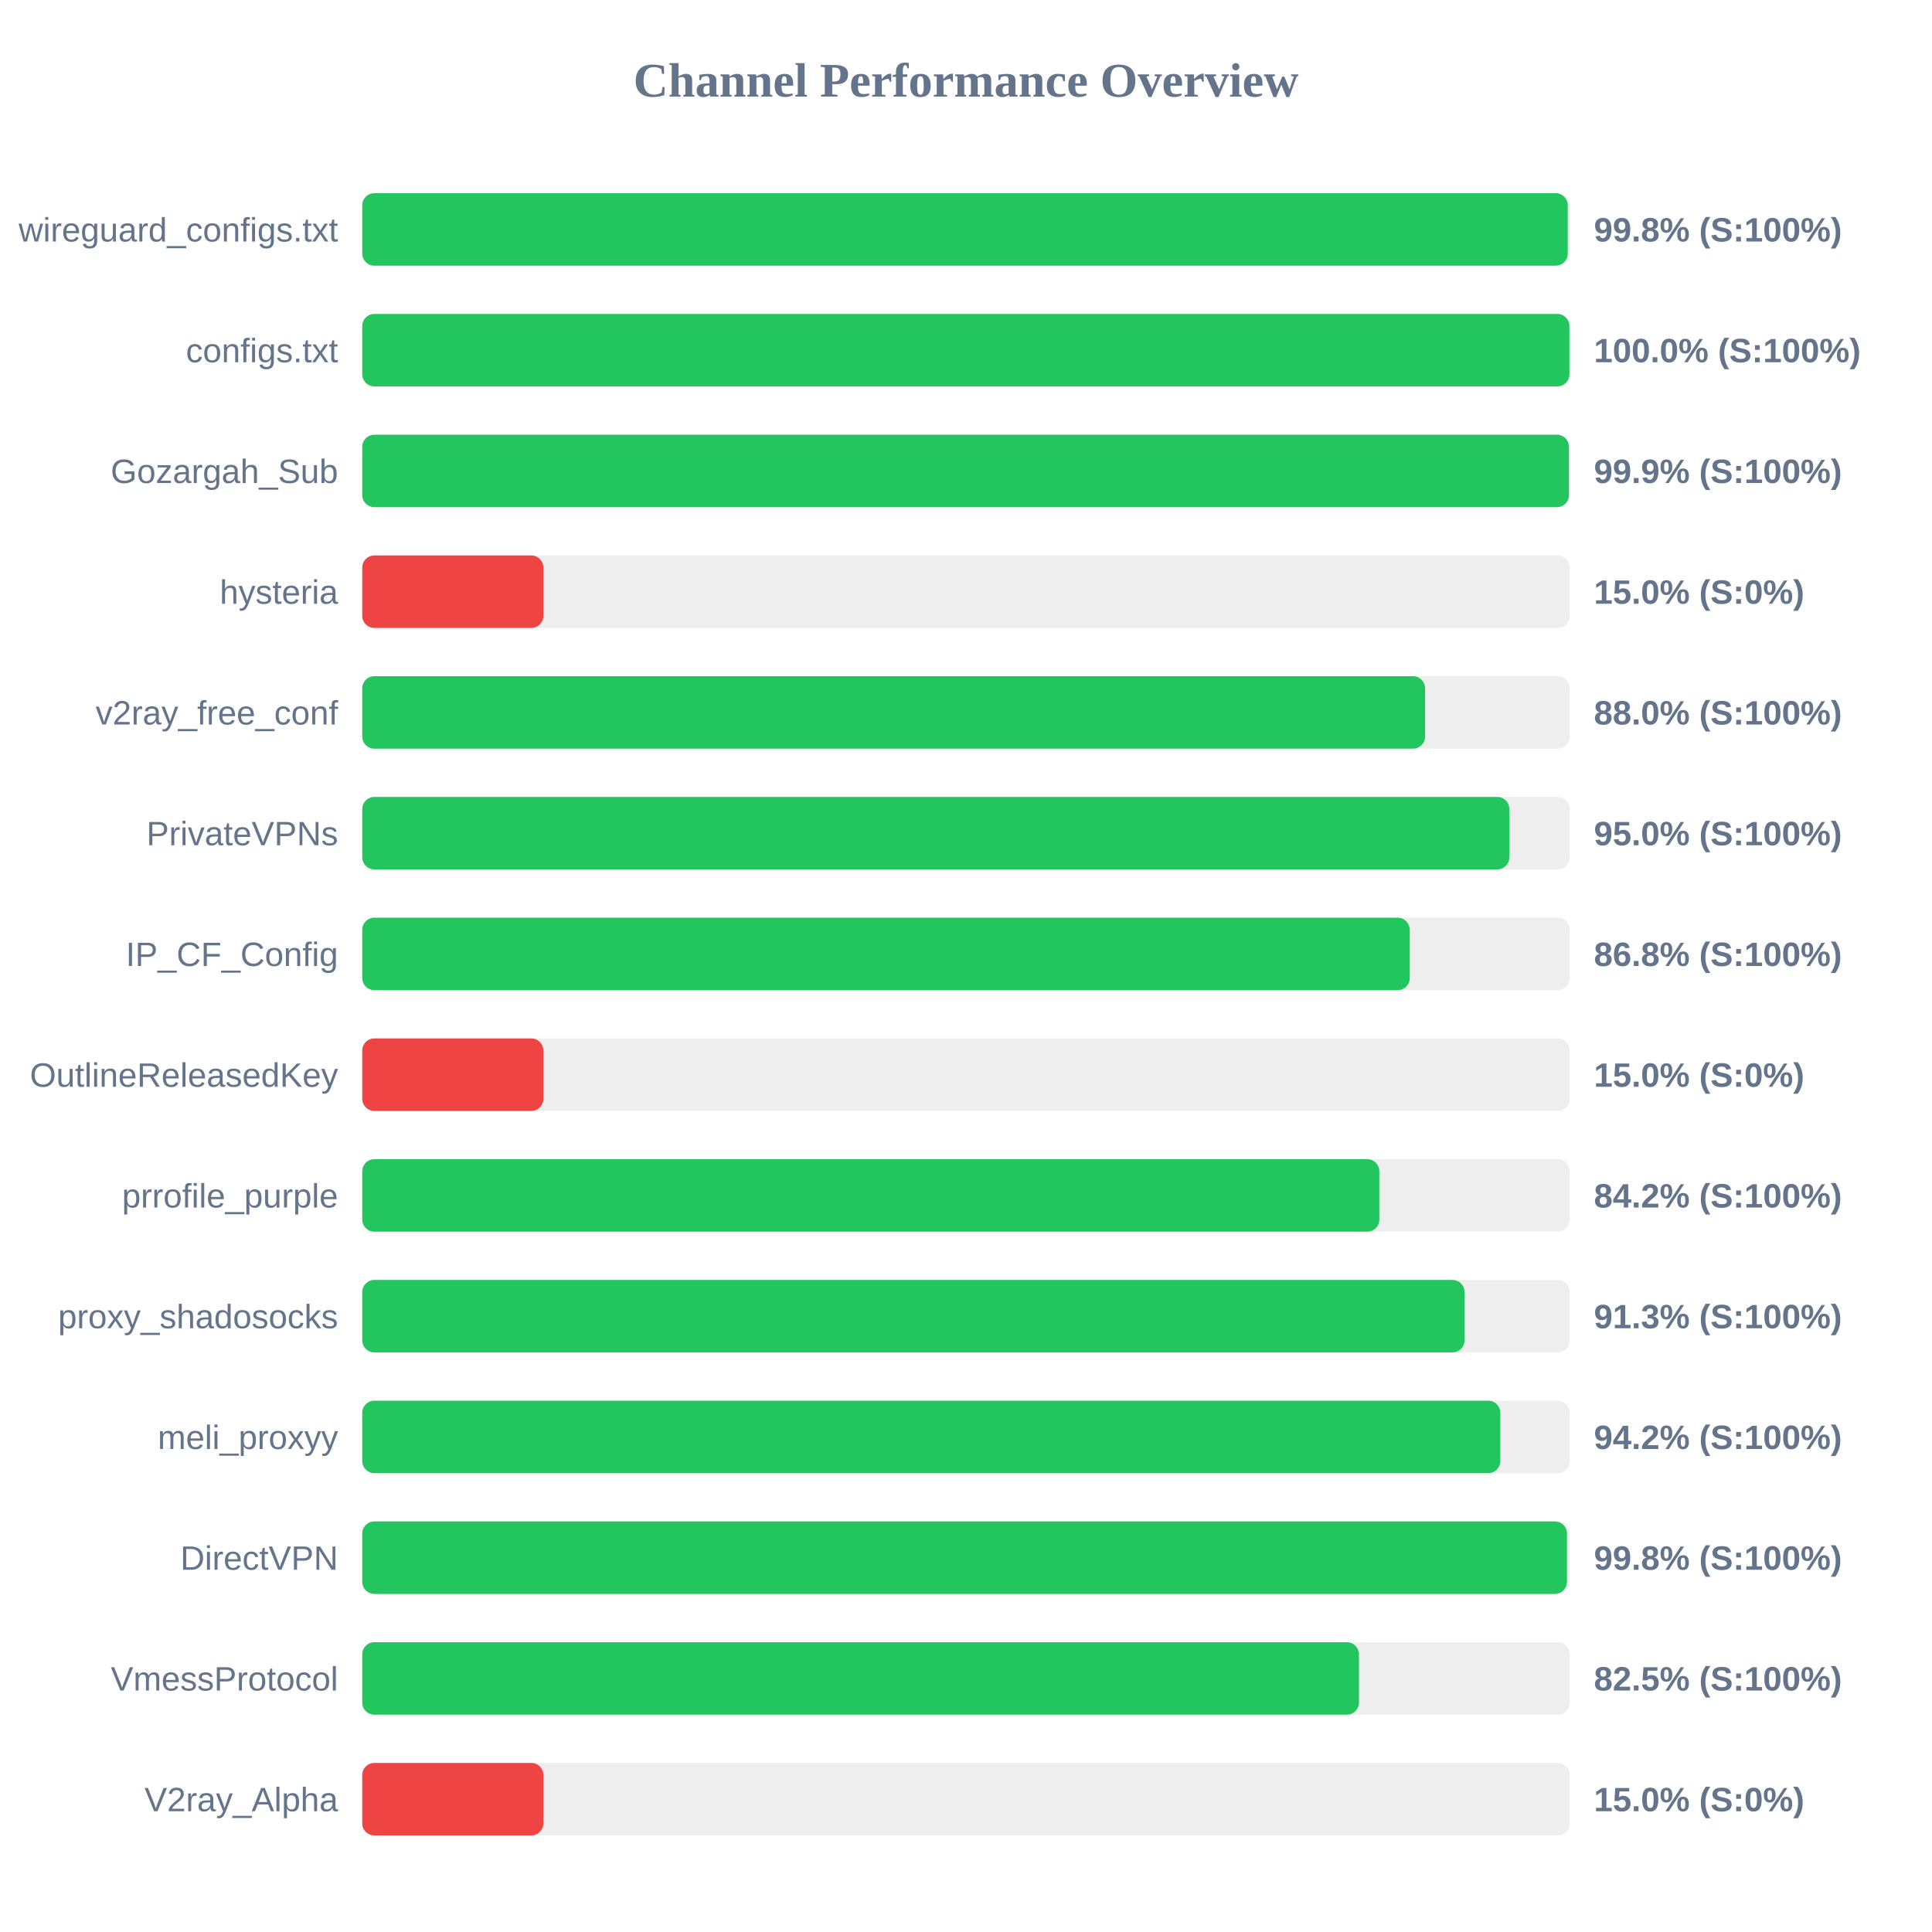
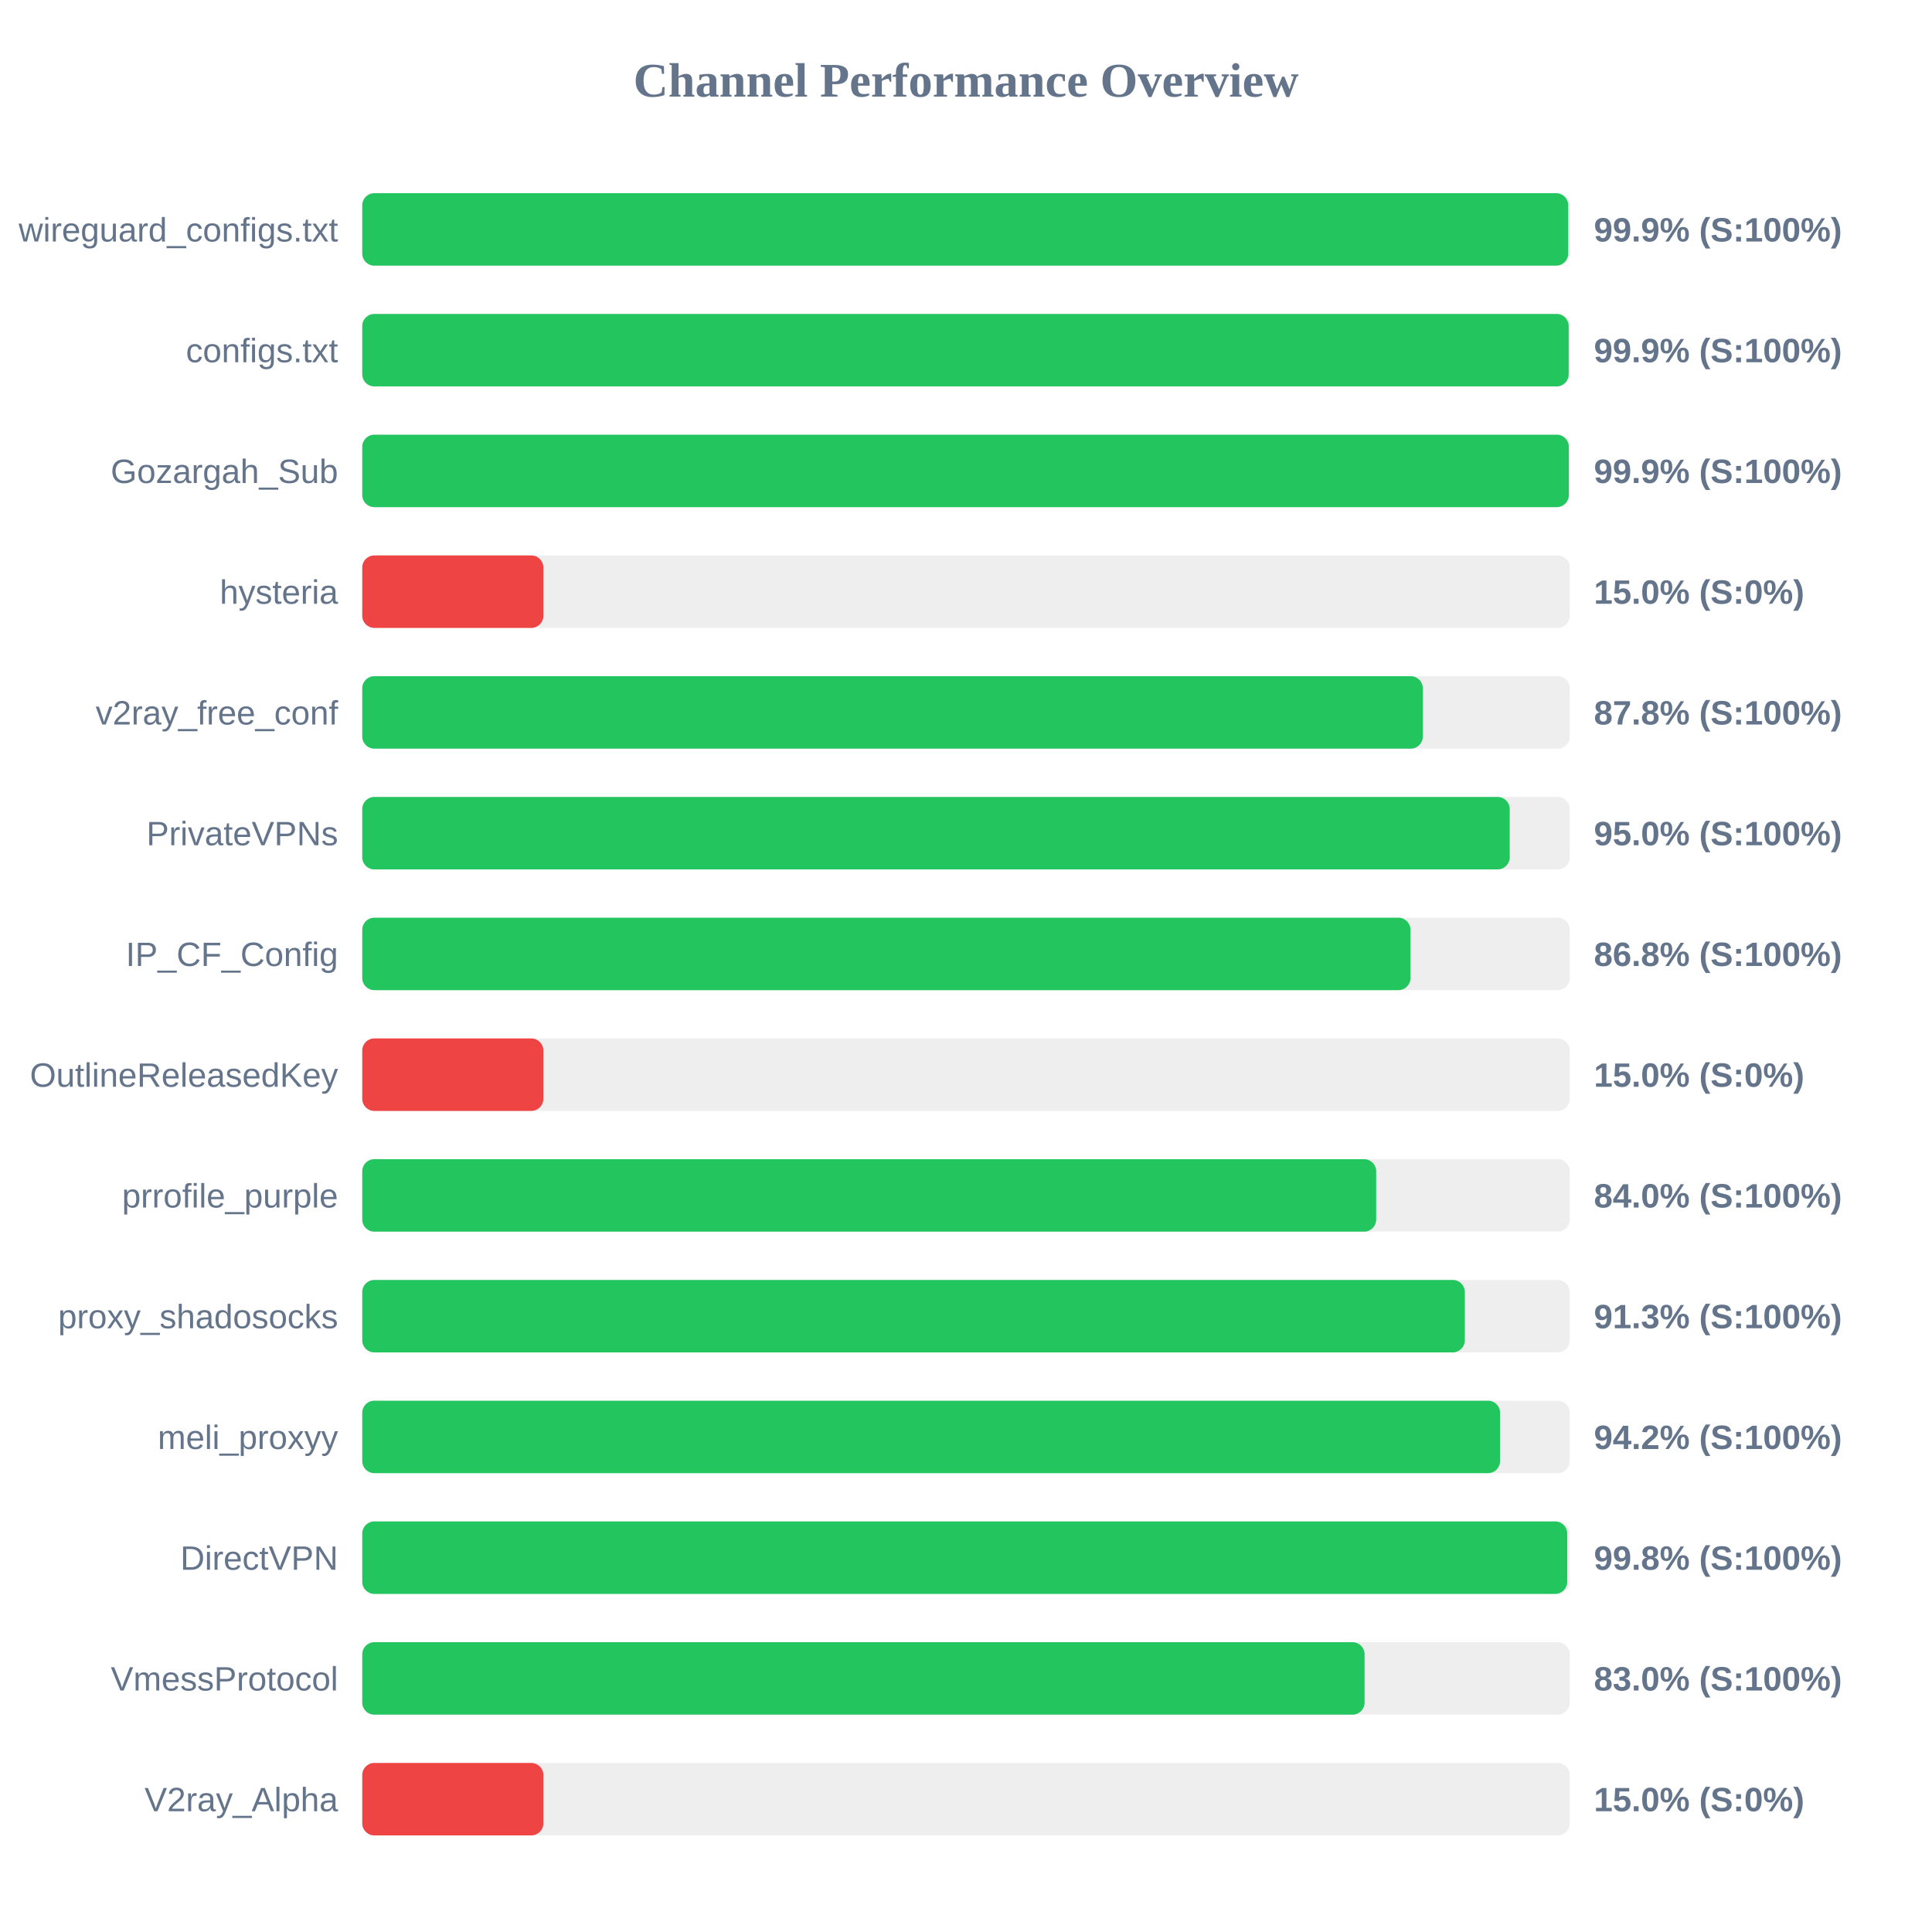
<svg xmlns="http://www.w3.org/2000/svg" width="800" height="800" version="1.1">
  <style>
        .row { font: 14px Arial; fill: #64748b; }
        .score { font: bold 14px Arial; fill: #64748b; }
    </style>
  <text x="400" y="40" text-anchor="middle" font-size="20px" font-weight="bold" fill="#64748b">Channel Performance Overview</text>
  <rect x="150" y="80" width="500" height="30" fill="#eee" rx="5" />
-   <rect x="150" y="80" width="499.15" height="30" fill="#22c55e" rx="5" />
+   <rect x="150" y="80" width="499.35" height="30" fill="#22c55e" rx="5" />
  <text x="140" y="100" text-anchor="end" class="row">wireguard_configs.txt</text>
-   <text x="660" y="100" text-anchor="start" class="score">99.8% (S:100%)</text>
+   <text x="660" y="100" text-anchor="start" class="score">99.9% (S:100%)</text>
  <rect x="150" y="130" width="500" height="30" fill="#eee" rx="5" />
-   <rect x="150" y="130" width="499.85" height="30" fill="#22c55e" rx="5" />
+   <rect x="150" y="130" width="499.55" height="30" fill="#22c55e" rx="5" />
  <text x="140" y="150" text-anchor="end" class="row">configs.txt</text>
-   <text x="660" y="150" text-anchor="start" class="score">100.0% (S:100%)</text>
+   <text x="660" y="150" text-anchor="start" class="score">99.9% (S:100%)</text>
  <rect x="150" y="180" width="500" height="30" fill="#eee" rx="5" />
-   <rect x="150" y="180" width="499.65" height="30" fill="#22c55e" rx="5" />
+   <rect x="150" y="180" width="499.6" height="30" fill="#22c55e" rx="5" />
  <text x="140" y="200" text-anchor="end" class="row">Gozargah_Sub</text>
  <text x="660" y="200" text-anchor="start" class="score">99.9% (S:100%)</text>
  <rect x="150" y="230" width="500" height="30" fill="#eee" rx="5" />
  <rect x="150" y="230" width="75.0" height="30" fill="#ef4444" rx="5" />
  <text x="140" y="250" text-anchor="end" class="row">hysteria</text>
  <text x="660" y="250" text-anchor="start" class="score">15.0% (S:0%)</text>
  <rect x="150" y="280" width="500" height="30" fill="#eee" rx="5" />
-   <rect x="150" y="280" width="440.1" height="30" fill="#22c55e" rx="5" />
+   <rect x="150" y="280" width="439.15" height="30" fill="#22c55e" rx="5" />
  <text x="140" y="300" text-anchor="end" class="row">v2ray_free_conf</text>
-   <text x="660" y="300" text-anchor="start" class="score">88.0% (S:100%)</text>
+   <text x="660" y="300" text-anchor="start" class="score">87.8% (S:100%)</text>
  <rect x="150" y="330" width="500" height="30" fill="#eee" rx="5" />
-   <rect x="150" y="330" width="475.0" height="30" fill="#22c55e" rx="5" />
+   <rect x="150" y="330" width="475.15" height="30" fill="#22c55e" rx="5" />
  <text x="140" y="350" text-anchor="end" class="row">PrivateVPNs</text>
  <text x="660" y="350" text-anchor="start" class="score">95.0% (S:100%)</text>
  <rect x="150" y="380" width="500" height="30" fill="#eee" rx="5" />
-   <rect x="150" y="380" width="433.75" height="30" fill="#22c55e" rx="5" />
+   <rect x="150" y="380" width="434.05" height="30" fill="#22c55e" rx="5" />
  <text x="140" y="400" text-anchor="end" class="row">IP_CF_Config</text>
  <text x="660" y="400" text-anchor="start" class="score">86.8% (S:100%)</text>
  <rect x="150" y="430" width="500" height="30" fill="#eee" rx="5" />
  <rect x="150" y="430" width="75.0" height="30" fill="#ef4444" rx="5" />
  <text x="140" y="450" text-anchor="end" class="row">OutlineReleasedKey</text>
  <text x="660" y="450" text-anchor="start" class="score">15.0% (S:0%)</text>
  <rect x="150" y="480" width="500" height="30" fill="#eee" rx="5" />
-   <rect x="150" y="480" width="421.15" height="30" fill="#22c55e" rx="5" />
+   <rect x="150" y="480" width="419.85" height="30" fill="#22c55e" rx="5" />
  <text x="140" y="500" text-anchor="end" class="row">prrofile_purple</text>
-   <text x="660" y="500" text-anchor="start" class="score">84.2% (S:100%)</text>
+   <text x="660" y="500" text-anchor="start" class="score">84.0% (S:100%)</text>
  <rect x="150" y="530" width="500" height="30" fill="#eee" rx="5" />
-   <rect x="150" y="530" width="456.45" height="30" fill="#22c55e" rx="5" />
+   <rect x="150" y="530" width="456.55" height="30" fill="#22c55e" rx="5" />
  <text x="140" y="550" text-anchor="end" class="row">proxy_shadosocks</text>
  <text x="660" y="550" text-anchor="start" class="score">91.3% (S:100%)</text>
  <rect x="150" y="580" width="500" height="30" fill="#eee" rx="5" />
-   <rect x="150" y="580" width="471.25" height="30" fill="#22c55e" rx="5" />
+   <rect x="150" y="580" width="471.15" height="30" fill="#22c55e" rx="5" />
  <text x="140" y="600" text-anchor="end" class="row">meli_proxyy</text>
  <text x="660" y="600" text-anchor="start" class="score">94.2% (S:100%)</text>
  <rect x="150" y="630" width="500" height="30" fill="#eee" rx="5" />
-   <rect x="150" y="630" width="498.85" height="30" fill="#22c55e" rx="5" />
+   <rect x="150" y="630" width="498.95" height="30" fill="#22c55e" rx="5" />
  <text x="140" y="650" text-anchor="end" class="row">DirectVPN</text>
  <text x="660" y="650" text-anchor="start" class="score">99.8% (S:100%)</text>
  <rect x="150" y="680" width="500" height="30" fill="#eee" rx="5" />
-   <rect x="150" y="680" width="412.7" height="30" fill="#22c55e" rx="5" />
+   <rect x="150" y="680" width="415.05" height="30" fill="#22c55e" rx="5" />
  <text x="140" y="700" text-anchor="end" class="row">VmessProtocol</text>
-   <text x="660" y="700" text-anchor="start" class="score">82.5% (S:100%)</text>
+   <text x="660" y="700" text-anchor="start" class="score">83.0% (S:100%)</text>
  <rect x="150" y="730" width="500" height="30" fill="#eee" rx="5" />
  <rect x="150" y="730" width="75.0" height="30" fill="#ef4444" rx="5" />
  <text x="140" y="750" text-anchor="end" class="row">V2ray_Alpha</text>
  <text x="660" y="750" text-anchor="start" class="score">15.0% (S:0%)</text>
</svg>
